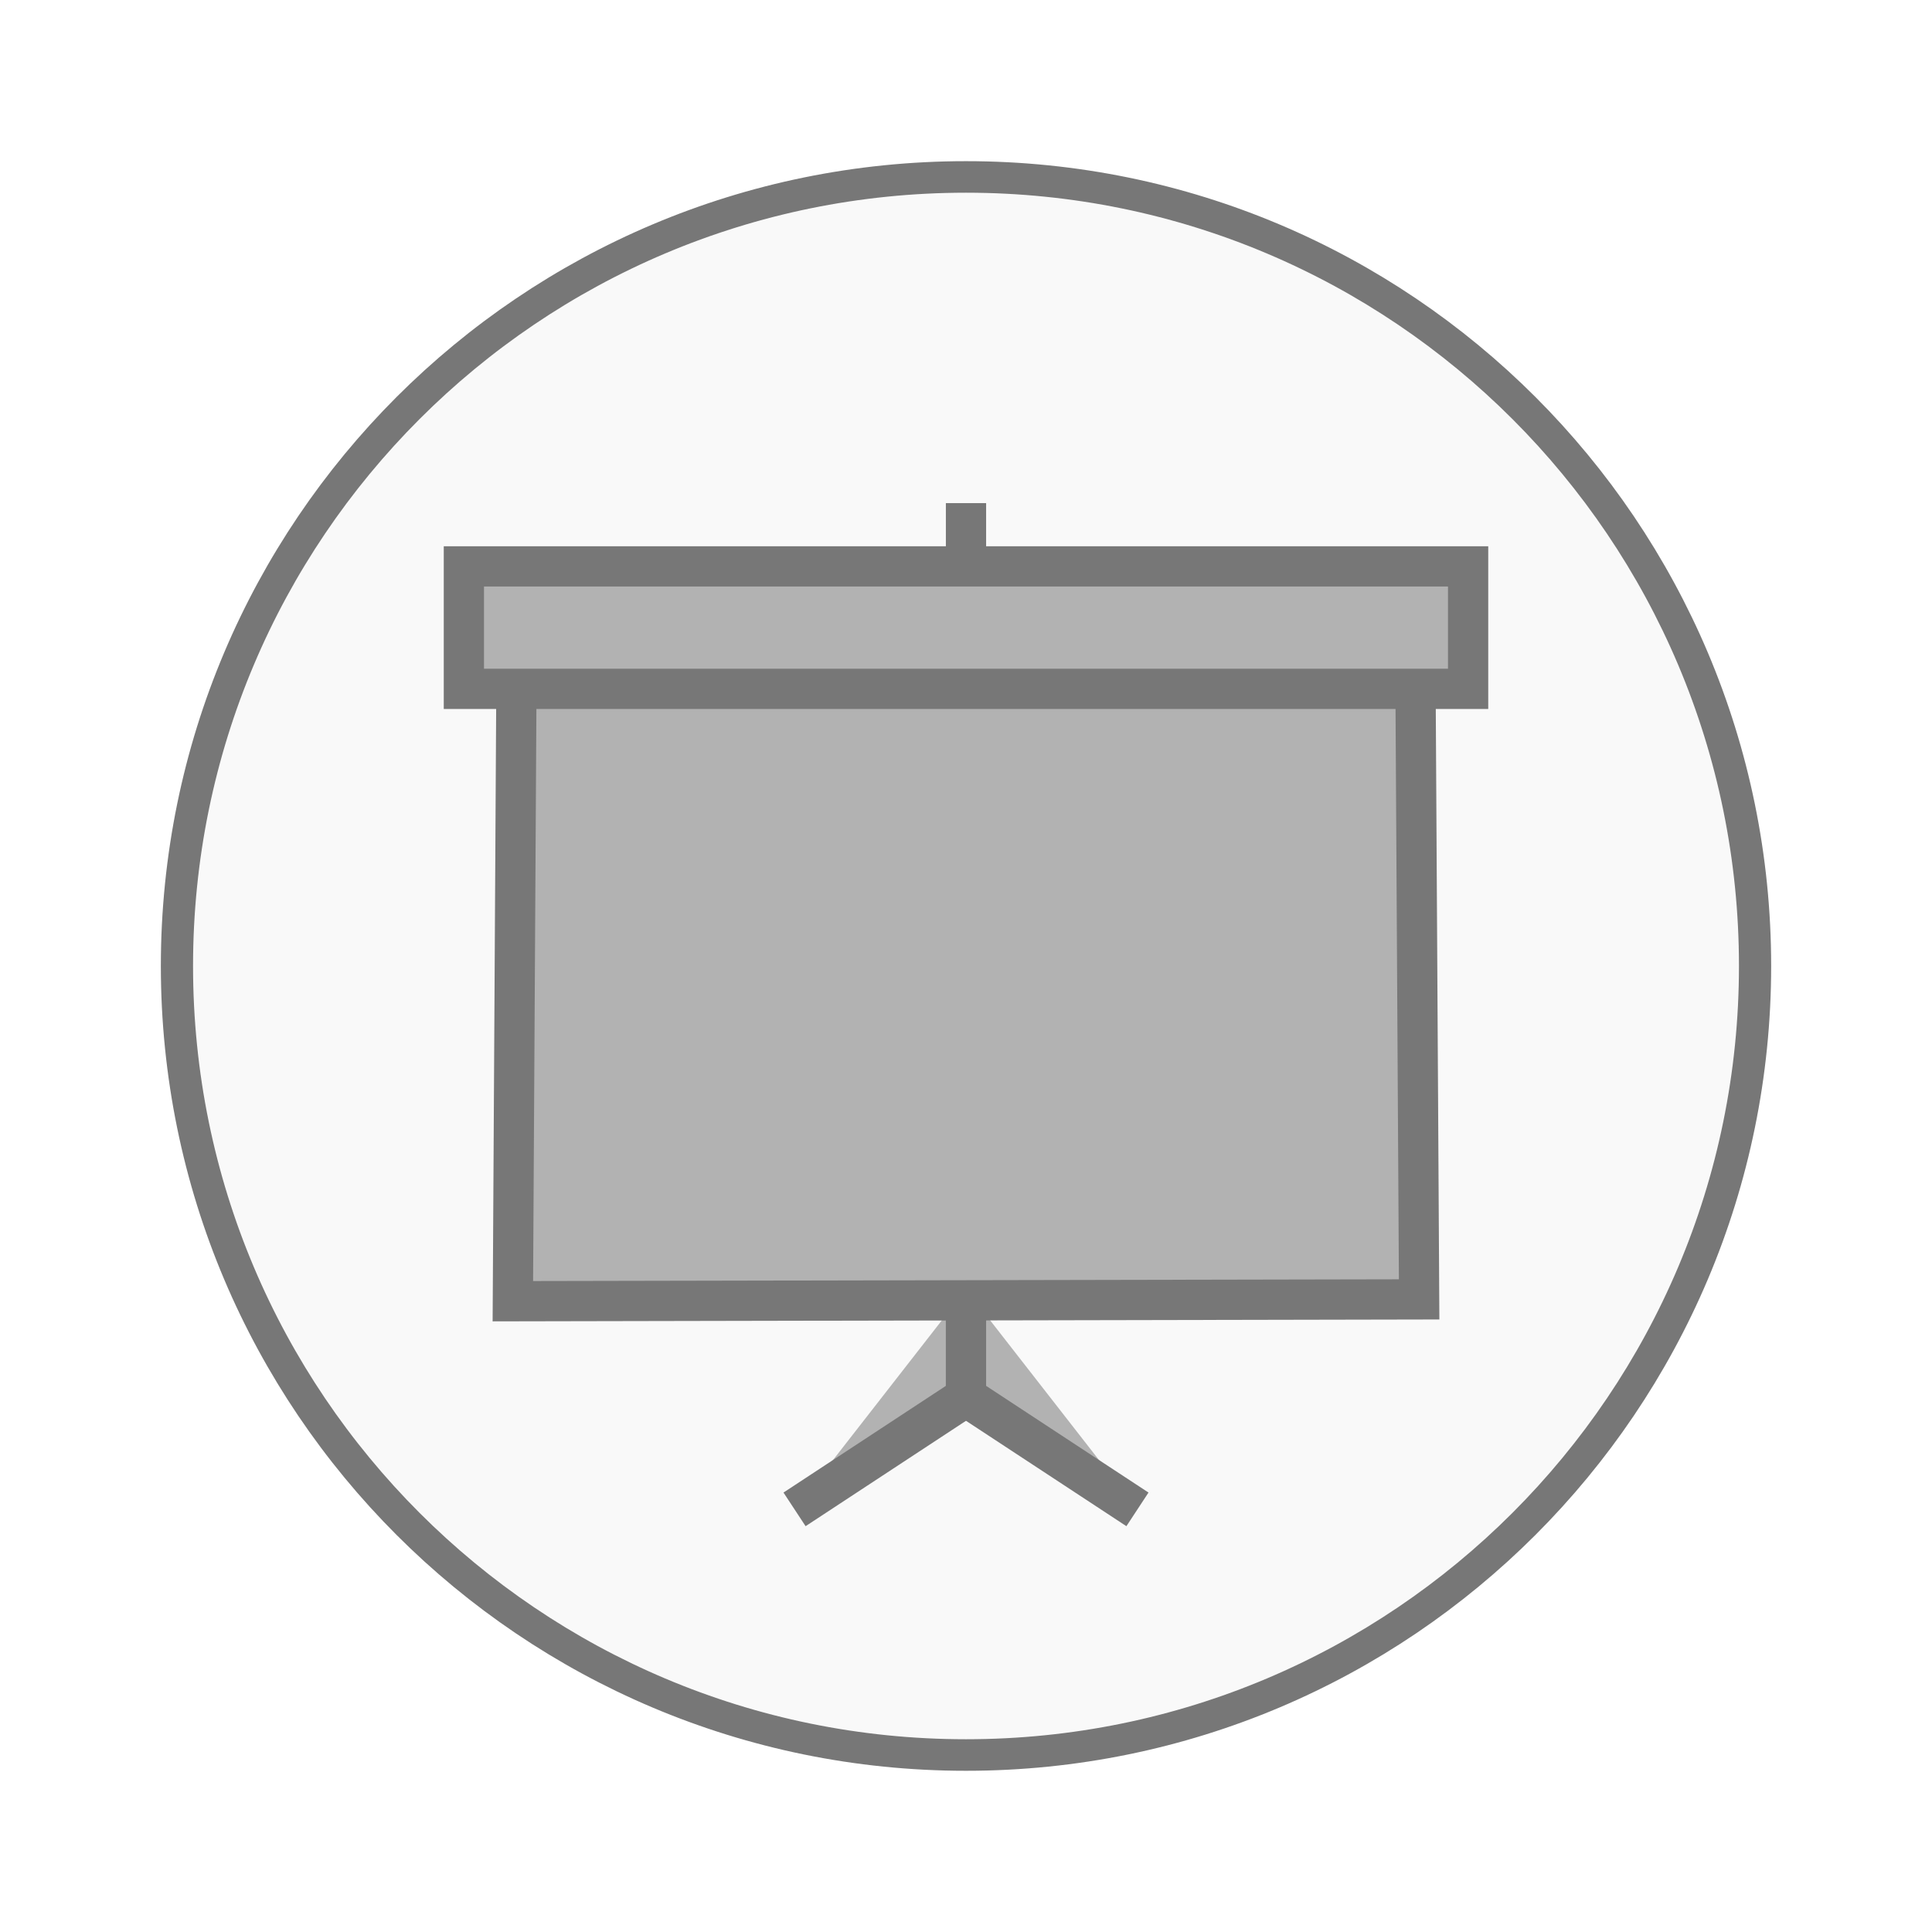
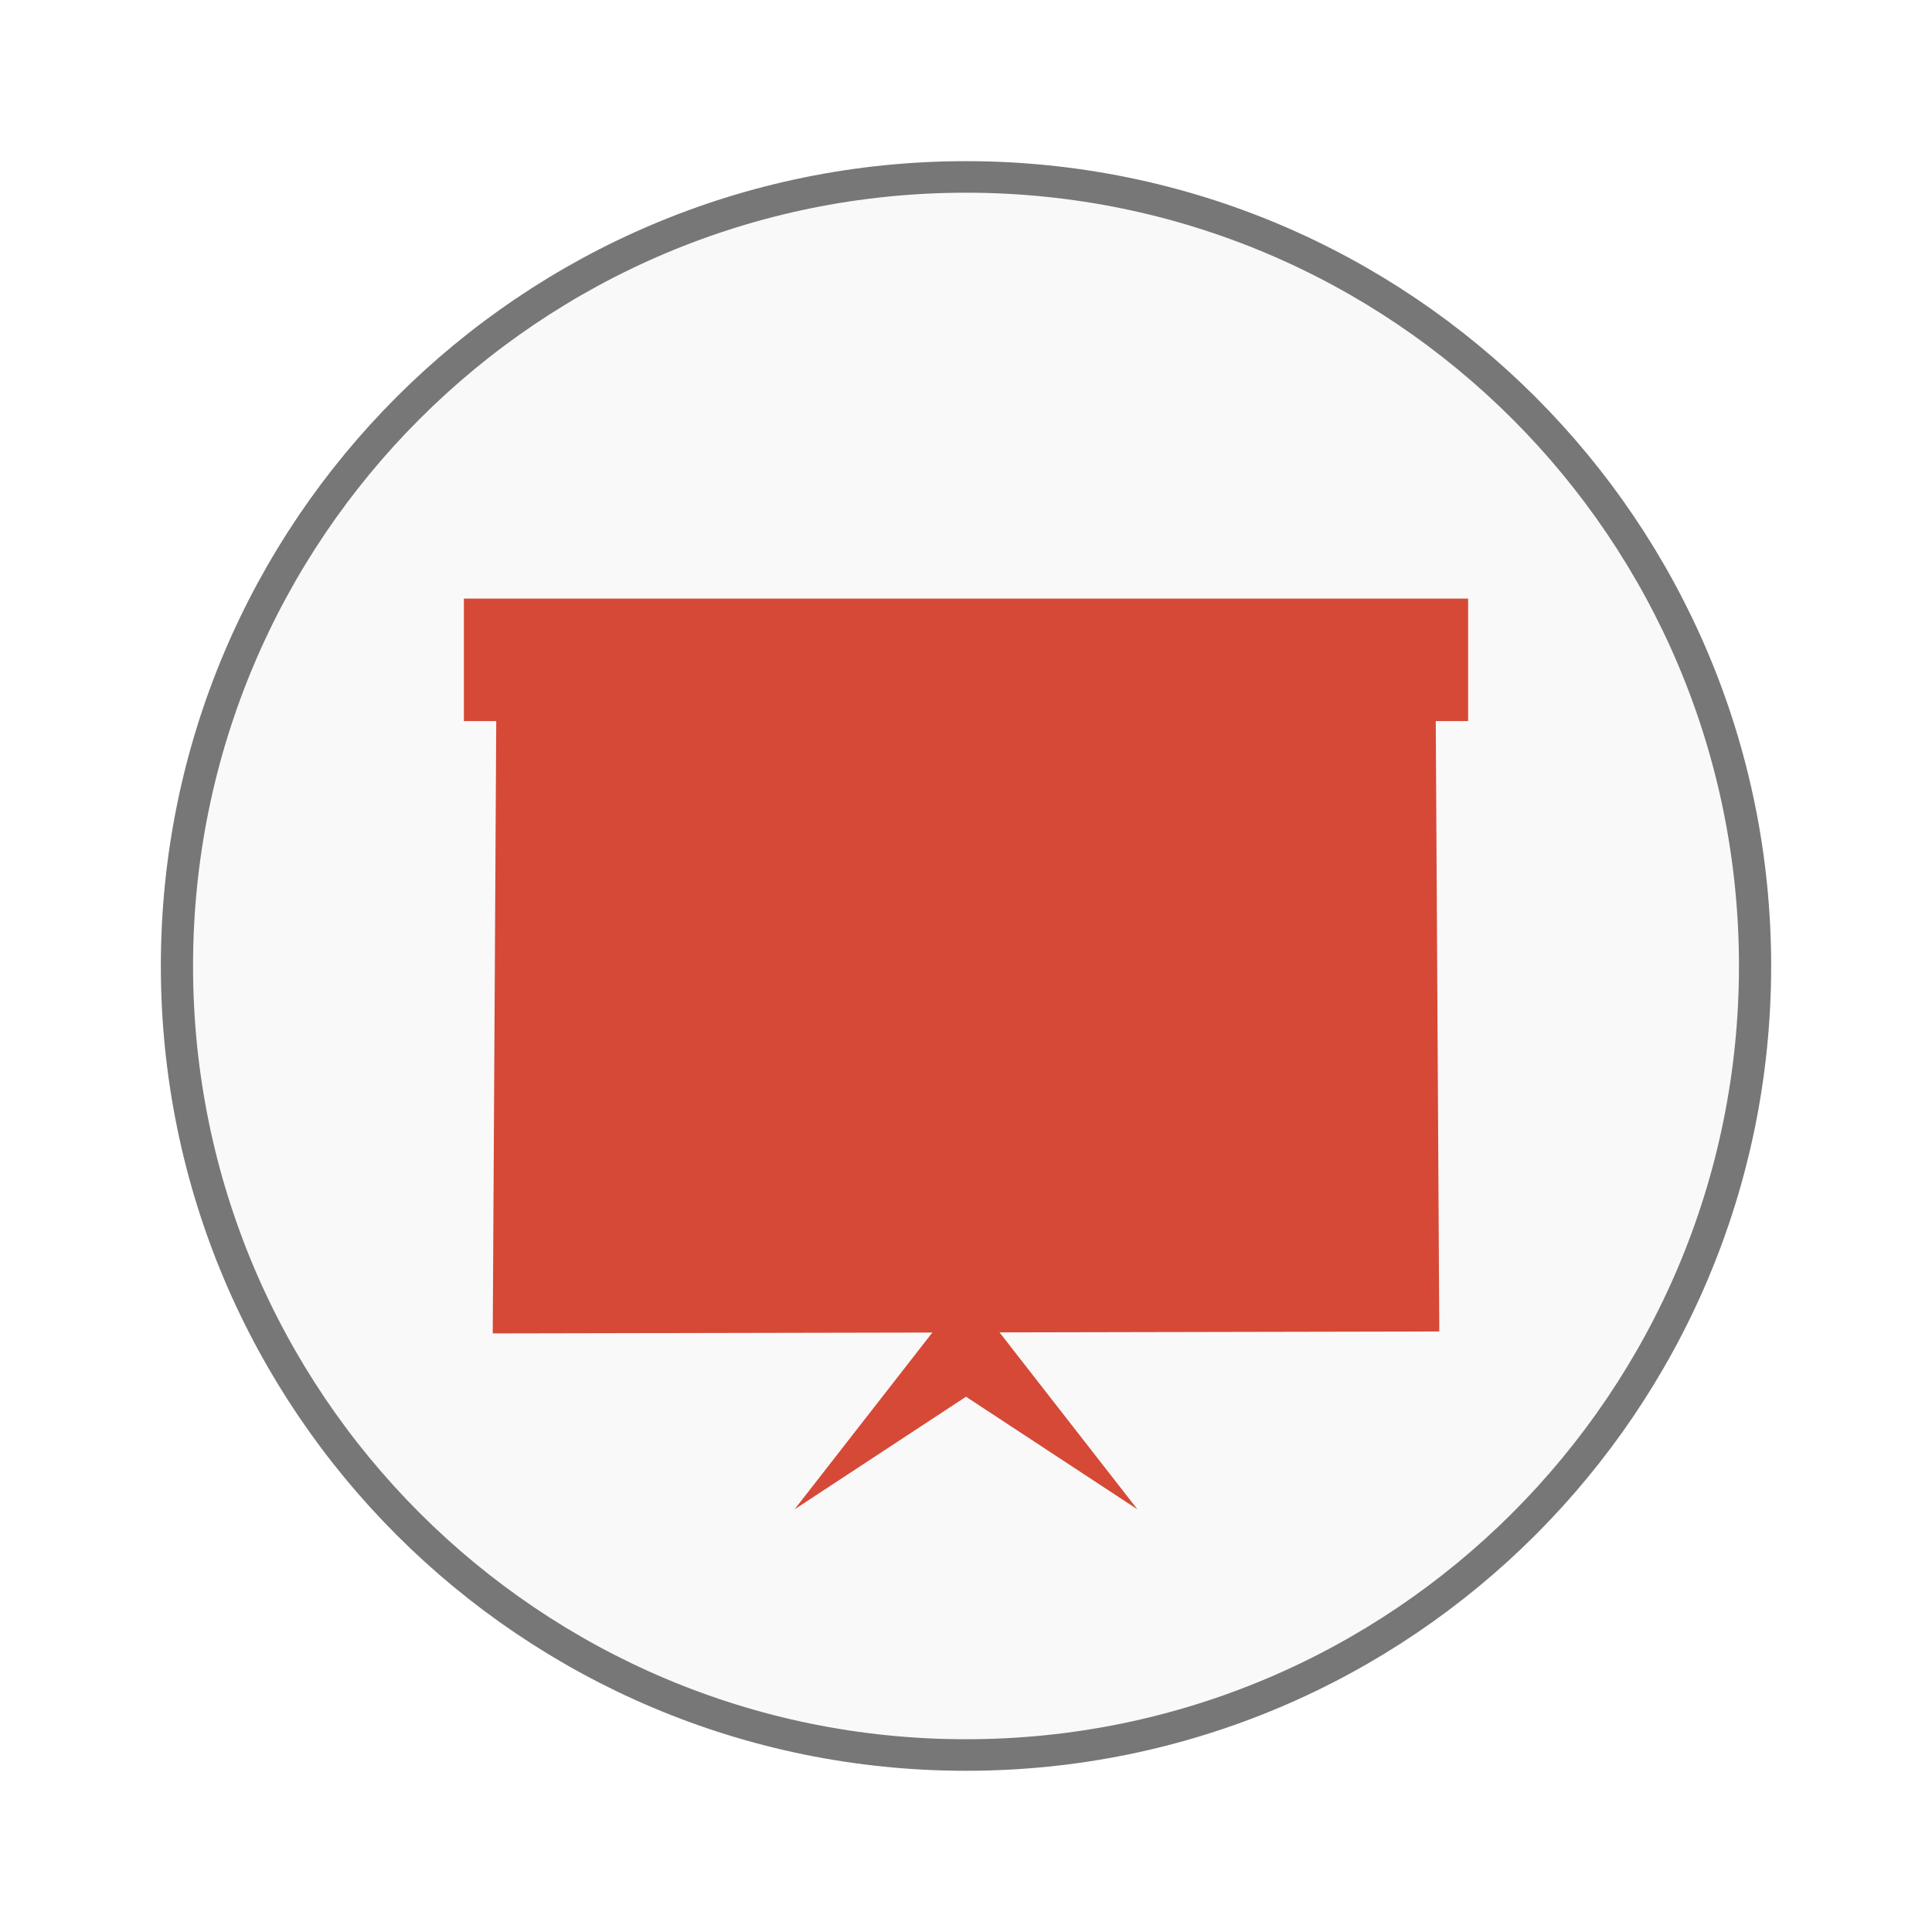
<svg xmlns="http://www.w3.org/2000/svg" width="48" viewBox="0 0 48 48" height="48">
  <g style="stroke:#777">
-     <g>
-       <path style="fill:#f9f9f9;stroke-width:.5" d="m 25.932,35.186 a 12.254,12.508 0 1 1 -24.508,0 12.254,12.508 0 1 1 24.508,0 z" transform="matrix(1.59979 0 0 1.56727 2.11819 -31.14659)" />
-     </g>
-     <g style="fill:#b2b2b2;stroke-width:1.643">
-       <g transform="matrix(.60854 0 0 .60854 9.39496 10.7247)">
-         <path d="M 24,35.017 V 39.4 l -7,4.599" />
-         <path d="M 24,35.017 V 39.4 l 7,4.599" />
-       </g>
-       <g transform="matrix(.60854 0 0 .60854 -10.53226 3.79349)">
-         <path d="m 38.246,46.89 0.15,-26 36.698,0.074 0.152,25.852 -37,0.074 z" />
-         <path d="m 56.746,14.307 v 2.383" />
-         <rect width="41" x="36.246" y="16.89" height="5" />
-       </g>
-     </g>
+     <path style="fill:#f9f9f9;stroke-width:.5" d="m 25.932,35.186 a 12.254,12.508 0 1 1 -24.508,0 12.254,12.508 0 1 1 24.508,0 z" transform="matrix(1.59979 0 0 1.56727 2.11819 -31.14659)" />
+   </g>
+   <g style="fill:#d64937" transform="matrix(.60854 0 0 .60854 9.39496 10.7247)">
+     <path d="M 24,35.017 V 39.4 l -7,4.599" />
+     <path d="M 24,35.017 V 39.4 l 7,4.599" />
+   </g>
+   <g transform="translate(0 .80008)">
+     <path style="fill:#d64937" d="m 12.242,32.328 0.096,-16.822 23.324,0.048 0.097,16.726 -23.516,0.048 z" />
+     <rect width="24.95" x="11.525" y="14.072" height="3.043" style="fill:#d64937" />
  </g>
</svg>
